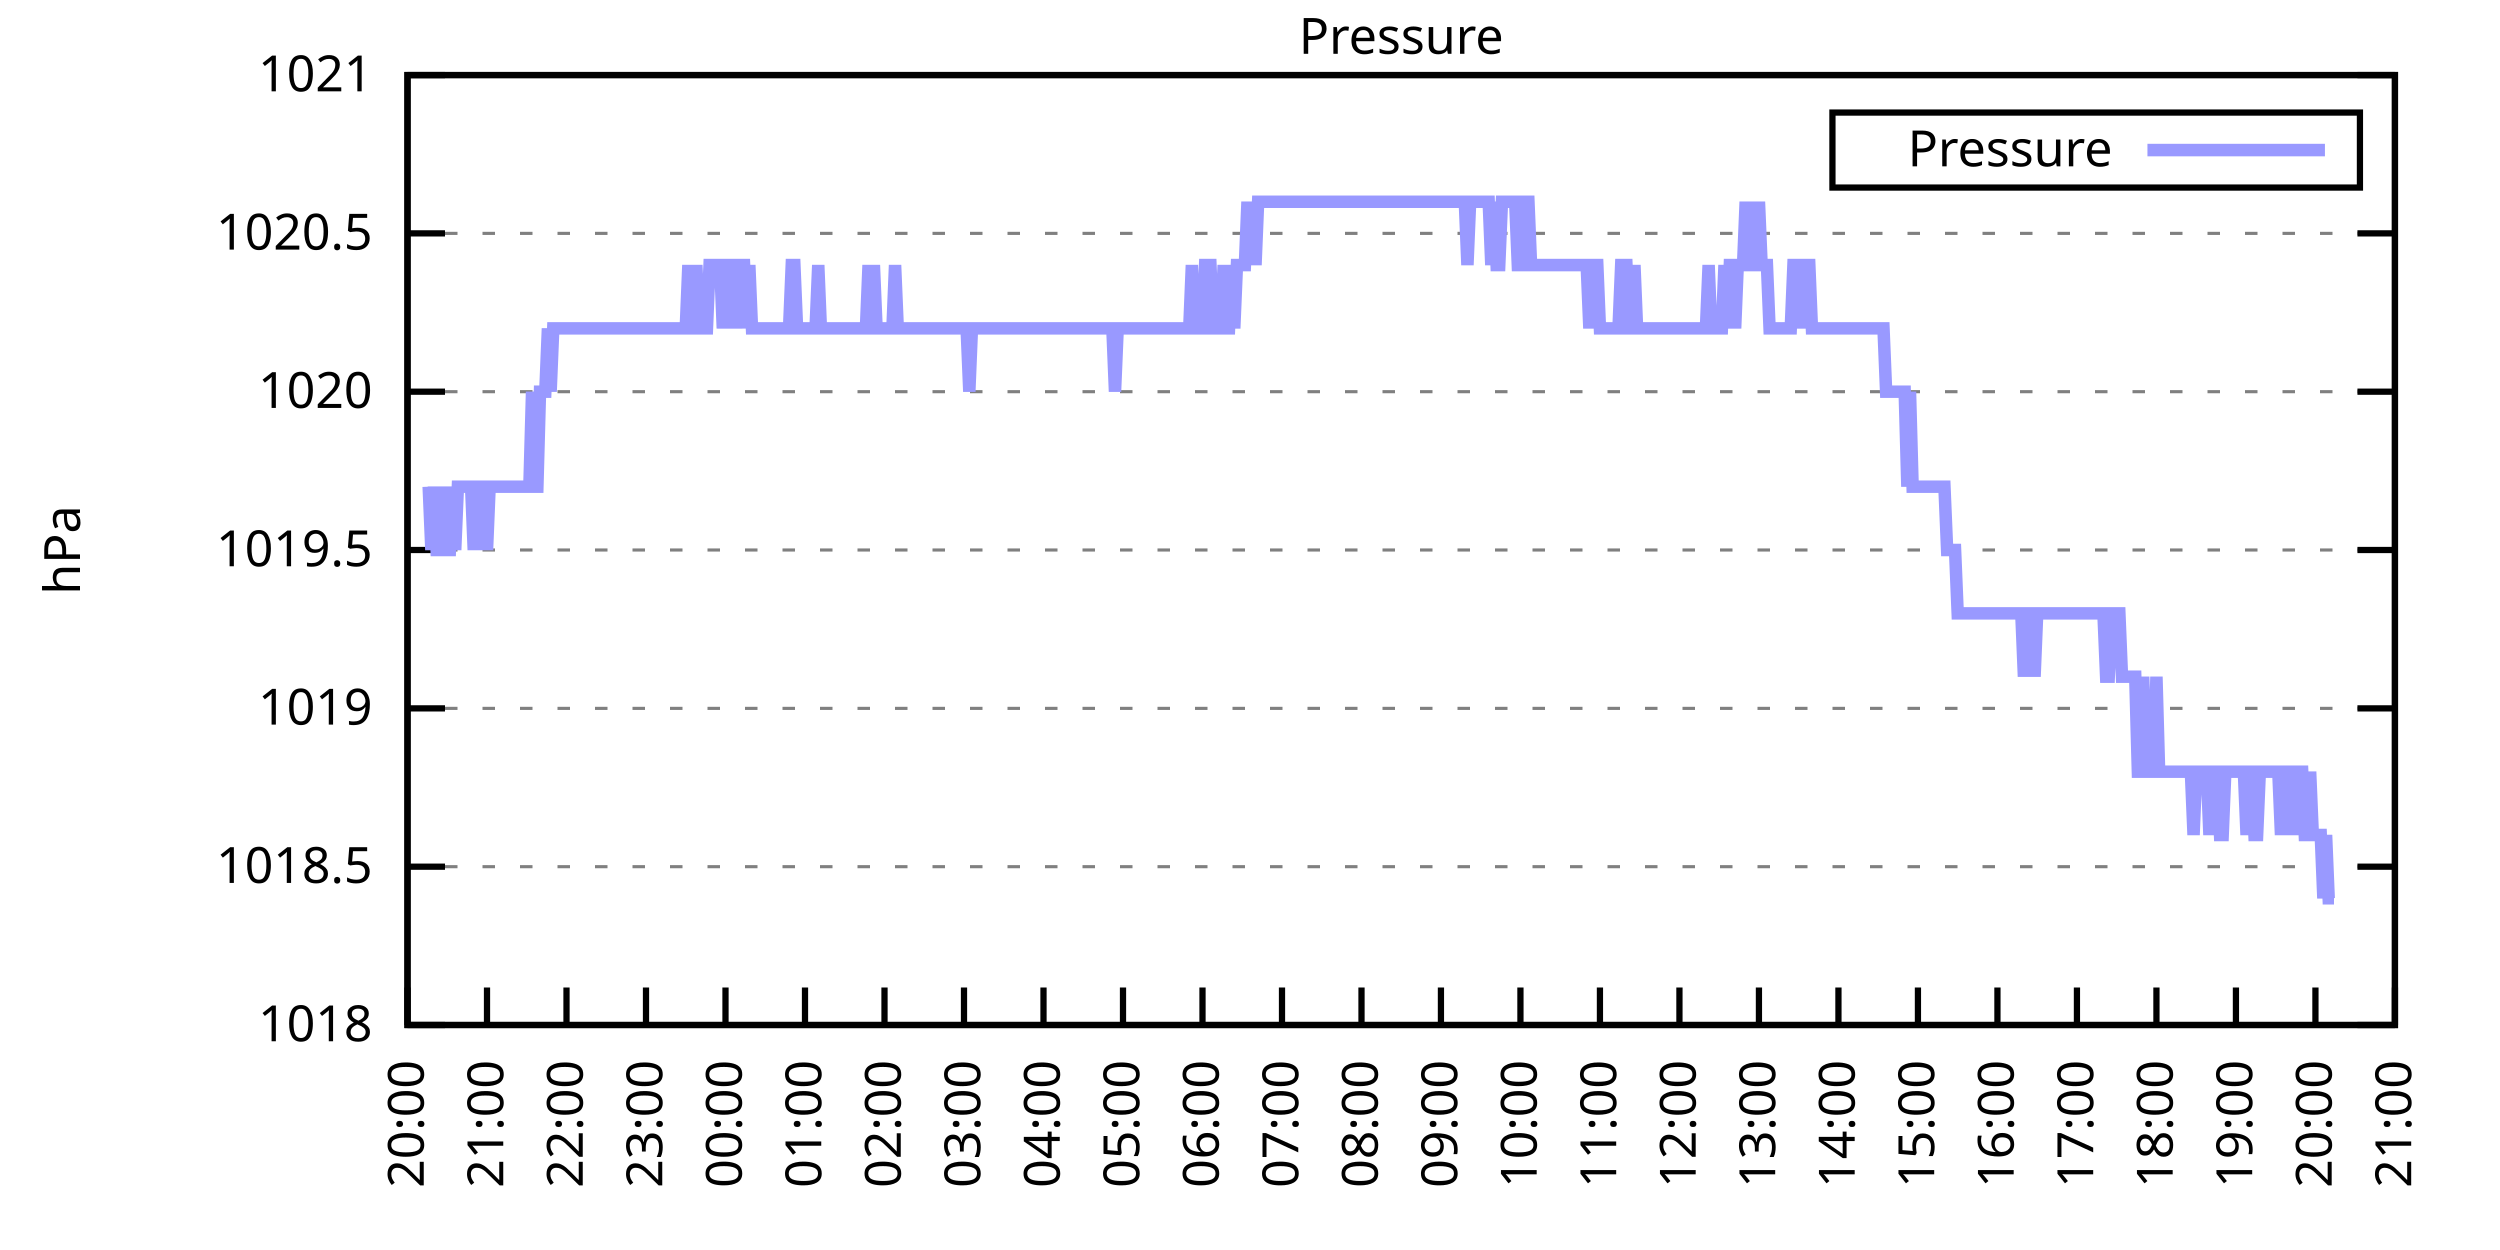
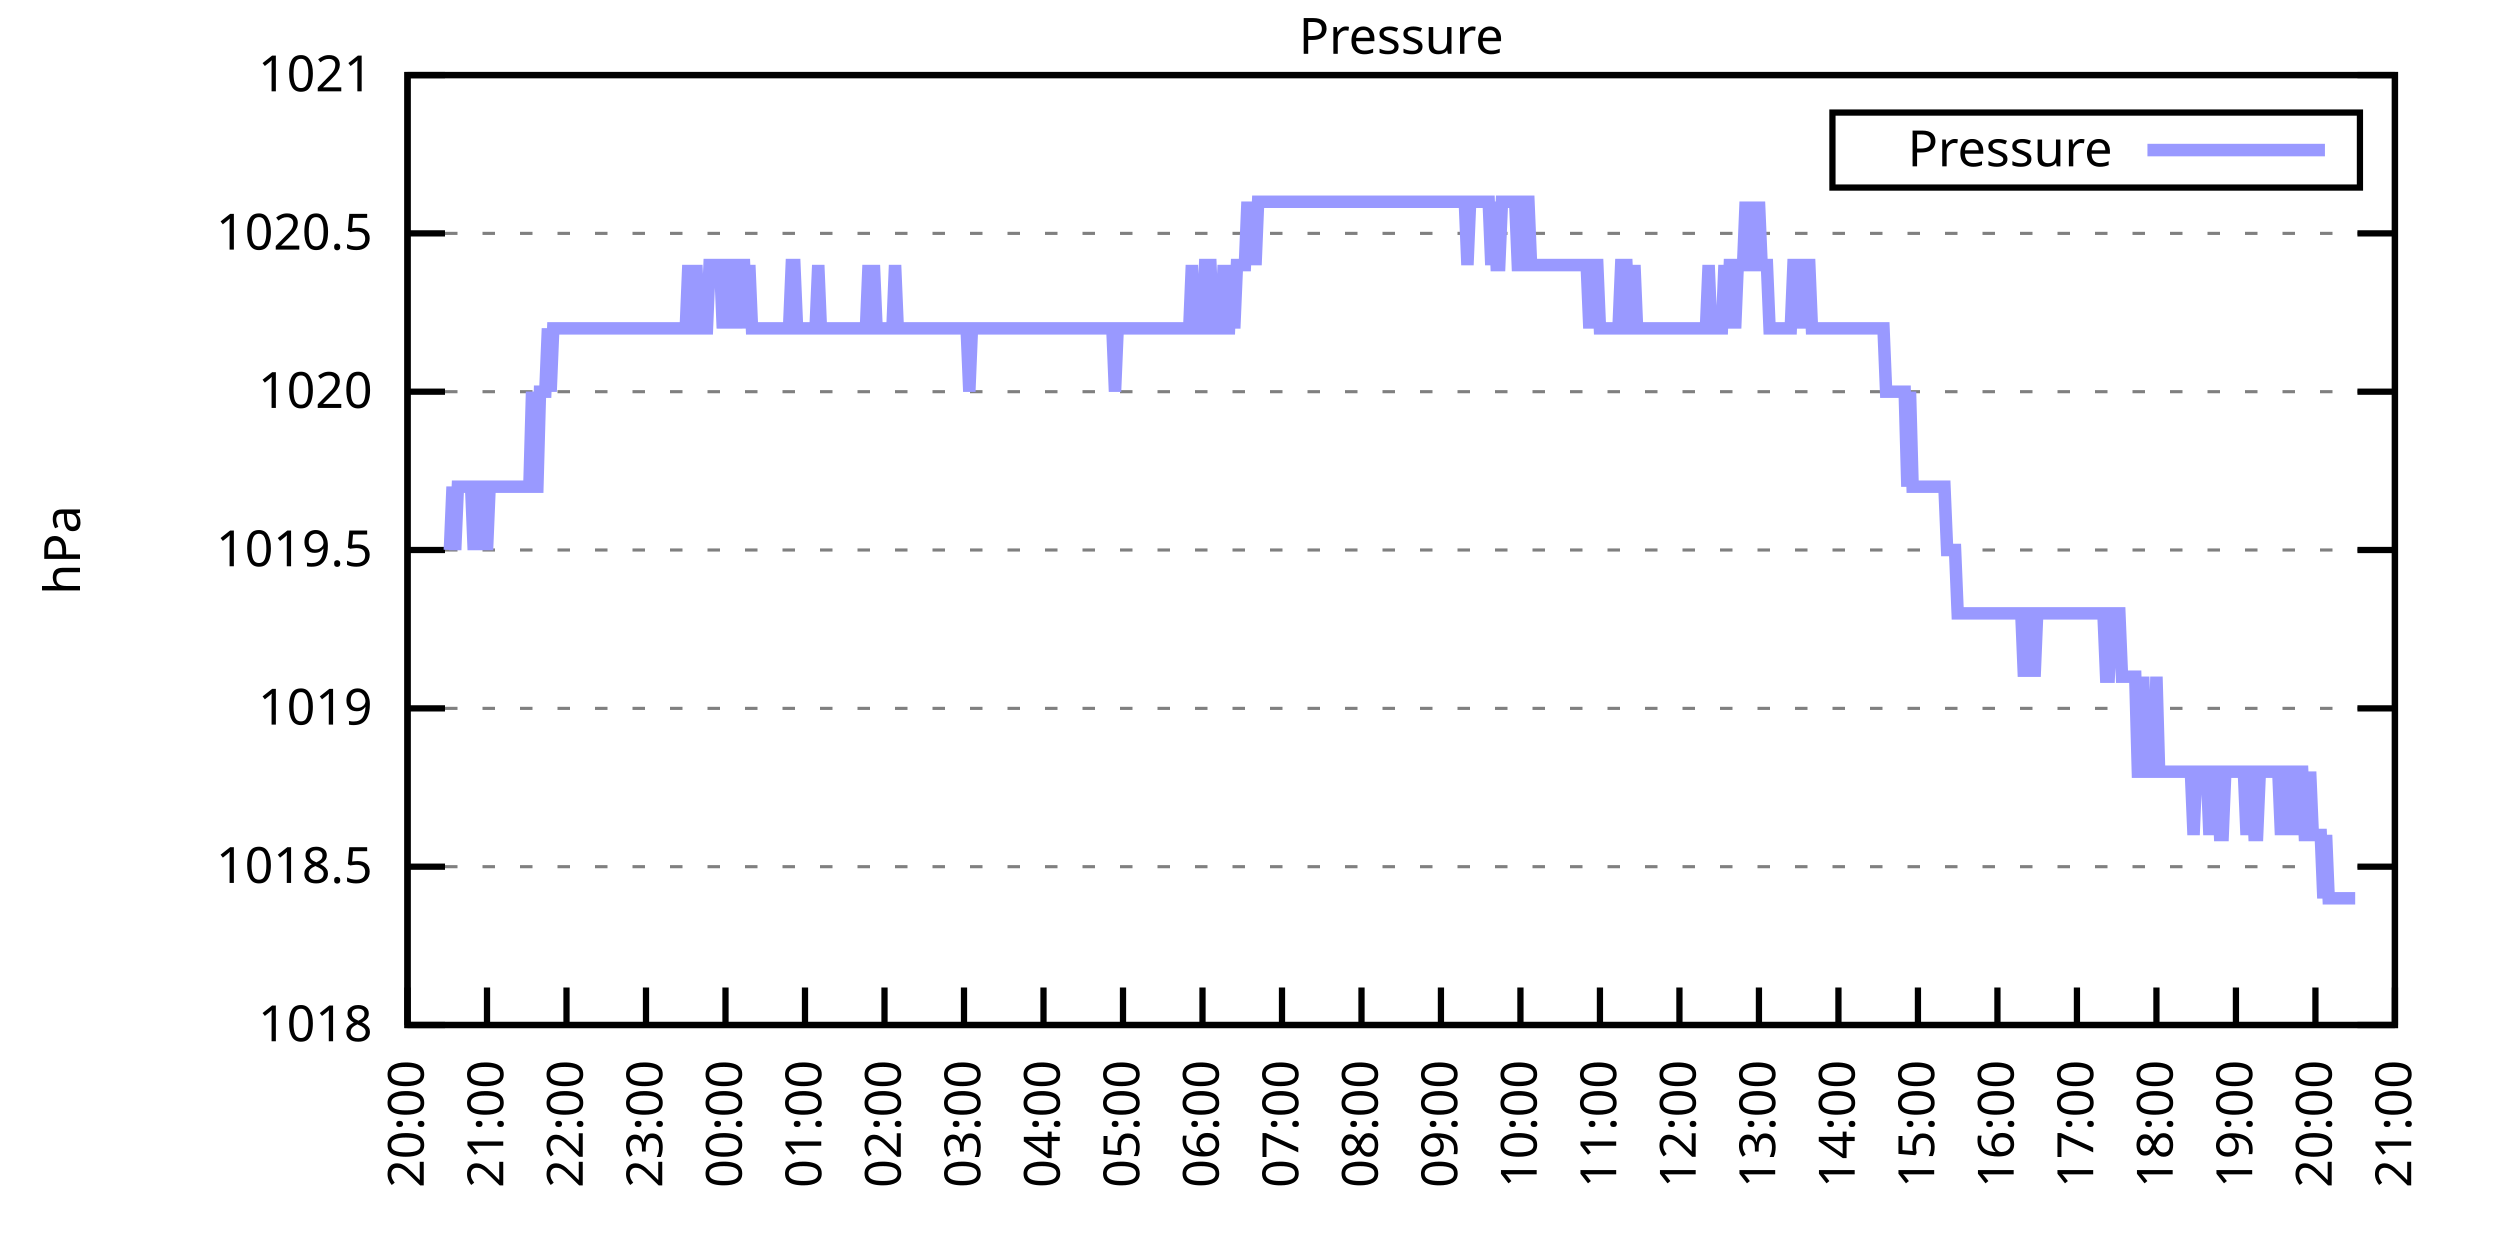
<svg xmlns="http://www.w3.org/2000/svg" xmlns:xlink="http://www.w3.org/1999/xlink" width="400" height="200" viewBox="0 0 400 200">
  <g id="gnuplot_canvas">
    <rect x="0" y="0" width="400" height="200" fill="none" />
    <defs>
      <circle id="gpDot" r="0.5" stroke-width="0.5" stroke="currentColor" />
      <path id="gpPt0" stroke-width="0.333" stroke="currentColor" d="M-1,0 h2 M0,-1 v2" />
      <path id="gpPt1" stroke-width="0.333" stroke="currentColor" d="M-1,-1 L1,1 M1,-1 L-1,1" />
      <path id="gpPt2" stroke-width="0.333" stroke="currentColor" d="M-1,0 L1,0 M0,-1 L0,1 M-1,-1 L1,1 M-1,1 L1,-1" />
      <rect id="gpPt3" stroke-width="0.333" stroke="currentColor" x="-1" y="-1" width="2" height="2" />
      <rect id="gpPt4" stroke-width="0.333" stroke="currentColor" fill="currentColor" x="-1" y="-1" width="2" height="2" />
      <circle id="gpPt5" stroke-width="0.333" stroke="currentColor" cx="0" cy="0" r="1" />
      <use xlink:href="#gpPt5" id="gpPt6" fill="currentColor" stroke="none" />
      <path id="gpPt7" stroke-width="0.333" stroke="currentColor" d="M0,-1.33 L-1.33,0.67 L1.33,0.67 z" />
      <use xlink:href="#gpPt7" id="gpPt8" fill="currentColor" stroke="none" />
      <use xlink:href="#gpPt7" id="gpPt9" stroke="currentColor" transform="rotate(180)" />
      <use xlink:href="#gpPt9" id="gpPt10" fill="currentColor" stroke="none" />
      <use xlink:href="#gpPt3" id="gpPt11" stroke="currentColor" transform="rotate(45)" />
      <use xlink:href="#gpPt11" id="gpPt12" fill="currentColor" stroke="none" />
      <path id="gpPt13" stroke-width="0.333" stroke="currentColor" d="M0,1.330 L1.265,0.411 L0.782,-1.067 L-0.782,-1.076 L-1.265,0.411 z" />
      <use xlink:href="#gpPt13" id="gpPt14" fill="currentColor" stroke="none" />
      <filter id="textbox" filterUnits="objectBoundingBox" x="0" y="0" height="1" width="1">
        <feFlood flood-color="white" flood-opacity="1" result="bgnd" />
        <feComposite in="SourceGraphic" in2="bgnd" operator="atop" />
      </filter>
      <filter id="greybox" filterUnits="objectBoundingBox" x="0" y="0" height="1" width="1">
        <feFlood flood-color="lightgrey" flood-opacity="1" result="grey" />
        <feComposite in="SourceGraphic" in2="grey" operator="atop" />
      </filter>
    </defs>
    <g fill="none" color="white" stroke="currentColor" stroke-width="1.00" stroke-linecap="butt" stroke-linejoin="miter">
</g>
    <g fill="none" color="black" stroke="currentColor" stroke-width="1.00" stroke-linecap="butt" stroke-linejoin="miter">
      <g stroke="none" shape-rendering="crispEdges">
        <polygon fill="rgb(255, 255, 255)" points="65.20,164.00 383.18,164.00 383.18,12.02 65.20,12.02 " />
      </g>
    </g>
    <g fill="none" color="black" stroke="currentColor" stroke-width="1.00" stroke-linecap="butt" stroke-linejoin="miter">
</g>
    <g fill="none" color="black" stroke="black" stroke-width="0.50" stroke-linecap="butt" stroke-linejoin="miter">
</g>
    <g fill="none" color="gray" stroke="currentColor" stroke-width="0.50" stroke-linecap="butt" stroke-linejoin="miter">
      <path stroke="gray" stroke-dasharray="2,4" class="gridline" d="M65.20,164.00 L383.19,164.00  " />
    </g>
    <g fill="none" color="gray" stroke="gray" stroke-width="1.00" stroke-linecap="butt" stroke-linejoin="miter">
</g>
    <g fill="none" color="black" stroke="currentColor" stroke-width="1.00" stroke-linecap="butt" stroke-linejoin="miter">
      <path stroke="black" d="M65.20,164.00 L71.20,164.00 M383.19,164.00 L377.19,164.00  " />
      <g transform="translate(59.60,166.60)" stroke="none" fill="black" font-family="Sans" font-size="8.00" text-anchor="end">
        <text>
          <tspan font-family="Sans"> 1018</tspan>
        </text>
      </g>
    </g>
    <g fill="none" color="black" stroke="currentColor" stroke-width="1.00" stroke-linecap="butt" stroke-linejoin="miter">
</g>
    <g fill="none" color="black" stroke="black" stroke-width="0.50" stroke-linecap="butt" stroke-linejoin="miter">
</g>
    <g fill="none" color="gray" stroke="currentColor" stroke-width="0.50" stroke-linecap="butt" stroke-linejoin="miter">
      <path stroke="gray" stroke-dasharray="2,4" class="gridline" d="M65.20,138.67 L383.19,138.67  " />
    </g>
    <g fill="none" color="gray" stroke="gray" stroke-width="1.00" stroke-linecap="butt" stroke-linejoin="miter">
</g>
    <g fill="none" color="black" stroke="currentColor" stroke-width="1.00" stroke-linecap="butt" stroke-linejoin="miter">
      <path stroke="black" d="M65.20,138.67 L71.20,138.67 M383.19,138.67 L377.19,138.67  " />
      <g transform="translate(59.60,141.27)" stroke="none" fill="black" font-family="Sans" font-size="8.00" text-anchor="end">
        <text>
          <tspan font-family="Sans"> 1018.5</tspan>
        </text>
      </g>
    </g>
    <g fill="none" color="black" stroke="currentColor" stroke-width="1.00" stroke-linecap="butt" stroke-linejoin="miter">
</g>
    <g fill="none" color="black" stroke="black" stroke-width="0.50" stroke-linecap="butt" stroke-linejoin="miter">
</g>
    <g fill="none" color="gray" stroke="currentColor" stroke-width="0.50" stroke-linecap="butt" stroke-linejoin="miter">
      <path stroke="gray" stroke-dasharray="2,4" class="gridline" d="M65.20,113.34 L383.19,113.34  " />
    </g>
    <g fill="none" color="gray" stroke="gray" stroke-width="1.00" stroke-linecap="butt" stroke-linejoin="miter">
</g>
    <g fill="none" color="black" stroke="currentColor" stroke-width="1.00" stroke-linecap="butt" stroke-linejoin="miter">
      <path stroke="black" d="M65.20,113.34 L71.20,113.34 M383.19,113.34 L377.19,113.34  " />
      <g transform="translate(59.60,115.94)" stroke="none" fill="black" font-family="Sans" font-size="8.00" text-anchor="end">
        <text>
          <tspan font-family="Sans"> 1019</tspan>
        </text>
      </g>
    </g>
    <g fill="none" color="black" stroke="currentColor" stroke-width="1.00" stroke-linecap="butt" stroke-linejoin="miter">
</g>
    <g fill="none" color="black" stroke="black" stroke-width="0.50" stroke-linecap="butt" stroke-linejoin="miter">
</g>
    <g fill="none" color="gray" stroke="currentColor" stroke-width="0.50" stroke-linecap="butt" stroke-linejoin="miter">
      <path stroke="gray" stroke-dasharray="2,4" class="gridline" d="M65.20,88.00 L383.19,88.00  " />
    </g>
    <g fill="none" color="gray" stroke="gray" stroke-width="1.00" stroke-linecap="butt" stroke-linejoin="miter">
</g>
    <g fill="none" color="black" stroke="currentColor" stroke-width="1.00" stroke-linecap="butt" stroke-linejoin="miter">
      <path stroke="black" d="M65.20,88.00 L71.20,88.00 M383.19,88.00 L377.19,88.00  " />
      <g transform="translate(59.60,90.60)" stroke="none" fill="black" font-family="Sans" font-size="8.00" text-anchor="end">
        <text>
          <tspan font-family="Sans"> 1019.5</tspan>
        </text>
      </g>
    </g>
    <g fill="none" color="black" stroke="currentColor" stroke-width="1.00" stroke-linecap="butt" stroke-linejoin="miter">
</g>
    <g fill="none" color="black" stroke="black" stroke-width="0.50" stroke-linecap="butt" stroke-linejoin="miter">
</g>
    <g fill="none" color="gray" stroke="currentColor" stroke-width="0.50" stroke-linecap="butt" stroke-linejoin="miter">
      <path stroke="gray" stroke-dasharray="2,4" class="gridline" d="M65.20,62.67 L383.19,62.67  " />
    </g>
    <g fill="none" color="gray" stroke="gray" stroke-width="1.00" stroke-linecap="butt" stroke-linejoin="miter">
</g>
    <g fill="none" color="black" stroke="currentColor" stroke-width="1.00" stroke-linecap="butt" stroke-linejoin="miter">
      <path stroke="black" d="M65.20,62.67 L71.20,62.67 M383.19,62.67 L377.19,62.67  " />
      <g transform="translate(59.60,65.27)" stroke="none" fill="black" font-family="Sans" font-size="8.00" text-anchor="end">
        <text>
          <tspan font-family="Sans"> 1020</tspan>
        </text>
      </g>
    </g>
    <g fill="none" color="black" stroke="currentColor" stroke-width="1.00" stroke-linecap="butt" stroke-linejoin="miter">
</g>
    <g fill="none" color="black" stroke="black" stroke-width="0.50" stroke-linecap="butt" stroke-linejoin="miter">
</g>
    <g fill="none" color="gray" stroke="currentColor" stroke-width="0.50" stroke-linecap="butt" stroke-linejoin="miter">
      <path stroke="gray" stroke-dasharray="2,4" class="gridline" d="M65.20,37.34 L383.19,37.34  " />
    </g>
    <g fill="none" color="gray" stroke="gray" stroke-width="1.00" stroke-linecap="butt" stroke-linejoin="miter">
</g>
    <g fill="none" color="black" stroke="currentColor" stroke-width="1.00" stroke-linecap="butt" stroke-linejoin="miter">
      <path stroke="black" d="M65.20,37.34 L71.20,37.34 M383.19,37.34 L377.19,37.34  " />
      <g transform="translate(59.60,39.94)" stroke="none" fill="black" font-family="Sans" font-size="8.00" text-anchor="end">
        <text>
          <tspan font-family="Sans"> 1020.5</tspan>
        </text>
      </g>
    </g>
    <g fill="none" color="black" stroke="currentColor" stroke-width="1.00" stroke-linecap="butt" stroke-linejoin="miter">
</g>
    <g fill="none" color="black" stroke="black" stroke-width="0.50" stroke-linecap="butt" stroke-linejoin="miter">
</g>
    <g fill="none" color="gray" stroke="currentColor" stroke-width="0.50" stroke-linecap="butt" stroke-linejoin="miter">
      <path stroke="gray" stroke-dasharray="2,4" class="gridline" d="M65.20,12.01 L383.19,12.01  " />
    </g>
    <g fill="none" color="gray" stroke="gray" stroke-width="1.00" stroke-linecap="butt" stroke-linejoin="miter">
</g>
    <g fill="none" color="black" stroke="currentColor" stroke-width="1.00" stroke-linecap="butt" stroke-linejoin="miter">
      <path stroke="black" d="M65.20,12.01 L71.20,12.01 M383.19,12.01 L377.19,12.01  " />
      <g transform="translate(59.60,14.61)" stroke="none" fill="black" font-family="Sans" font-size="8.00" text-anchor="end">
        <text>
          <tspan font-family="Sans"> 1021</tspan>
        </text>
      </g>
    </g>
    <g fill="none" color="black" stroke="currentColor" stroke-width="1.00" stroke-linecap="butt" stroke-linejoin="miter">
      <path stroke="black" d="M65.20,164.00 L65.20,158.00  " />
      <g transform="translate(67.80,169.60) rotate(270.00)" stroke="none" fill="black" font-family="Sans" font-size="8.00" text-anchor="end">
        <text>
          <tspan font-family="Sans">20:00</tspan>
        </text>
      </g>
    </g>
    <g fill="none" color="black" stroke="currentColor" stroke-width="1.00" stroke-linecap="butt" stroke-linejoin="miter">
      <path stroke="black" d="M77.92,164.00 L77.92,158.00  " />
      <g transform="translate(80.52,169.60) rotate(270.00)" stroke="none" fill="black" font-family="Sans" font-size="8.00" text-anchor="end">
        <text>
          <tspan font-family="Sans">21:00</tspan>
        </text>
      </g>
    </g>
    <g fill="none" color="black" stroke="currentColor" stroke-width="1.00" stroke-linecap="butt" stroke-linejoin="miter">
      <path stroke="black" d="M90.64,164.00 L90.64,158.00  " />
      <g transform="translate(93.24,169.60) rotate(270.00)" stroke="none" fill="black" font-family="Sans" font-size="8.00" text-anchor="end">
        <text>
          <tspan font-family="Sans">22:00</tspan>
        </text>
      </g>
    </g>
    <g fill="none" color="black" stroke="currentColor" stroke-width="1.00" stroke-linecap="butt" stroke-linejoin="miter">
      <path stroke="black" d="M103.36,164.00 L103.36,158.00  " />
      <g transform="translate(105.96,169.60) rotate(270.00)" stroke="none" fill="black" font-family="Sans" font-size="8.00" text-anchor="end">
        <text>
          <tspan font-family="Sans">23:00</tspan>
        </text>
      </g>
    </g>
    <g fill="none" color="black" stroke="currentColor" stroke-width="1.00" stroke-linecap="butt" stroke-linejoin="miter">
      <path stroke="black" d="M116.08,164.00 L116.08,158.00  " />
      <g transform="translate(118.68,169.60) rotate(270.00)" stroke="none" fill="black" font-family="Sans" font-size="8.00" text-anchor="end">
        <text>
          <tspan font-family="Sans">00:00</tspan>
        </text>
      </g>
    </g>
    <g fill="none" color="black" stroke="currentColor" stroke-width="1.00" stroke-linecap="butt" stroke-linejoin="miter">
      <path stroke="black" d="M128.80,164.00 L128.80,158.00  " />
      <g transform="translate(131.40,169.60) rotate(270.00)" stroke="none" fill="black" font-family="Sans" font-size="8.00" text-anchor="end">
        <text>
          <tspan font-family="Sans">01:00</tspan>
        </text>
      </g>
    </g>
    <g fill="none" color="black" stroke="currentColor" stroke-width="1.00" stroke-linecap="butt" stroke-linejoin="miter">
      <path stroke="black" d="M141.52,164.00 L141.52,158.00  " />
      <g transform="translate(144.12,169.60) rotate(270.00)" stroke="none" fill="black" font-family="Sans" font-size="8.00" text-anchor="end">
        <text>
          <tspan font-family="Sans">02:00</tspan>
        </text>
      </g>
    </g>
    <g fill="none" color="black" stroke="currentColor" stroke-width="1.00" stroke-linecap="butt" stroke-linejoin="miter">
      <path stroke="black" d="M154.24,164.00 L154.24,158.00  " />
      <g transform="translate(156.84,169.60) rotate(270.00)" stroke="none" fill="black" font-family="Sans" font-size="8.00" text-anchor="end">
        <text>
          <tspan font-family="Sans">03:00</tspan>
        </text>
      </g>
    </g>
    <g fill="none" color="black" stroke="currentColor" stroke-width="1.00" stroke-linecap="butt" stroke-linejoin="miter">
      <path stroke="black" d="M166.96,164.00 L166.96,158.00  " />
      <g transform="translate(169.56,169.60) rotate(270.00)" stroke="none" fill="black" font-family="Sans" font-size="8.00" text-anchor="end">
        <text>
          <tspan font-family="Sans">04:00</tspan>
        </text>
      </g>
    </g>
    <g fill="none" color="black" stroke="currentColor" stroke-width="1.00" stroke-linecap="butt" stroke-linejoin="miter">
      <path stroke="black" d="M179.68,164.00 L179.68,158.00  " />
      <g transform="translate(182.28,169.60) rotate(270.00)" stroke="none" fill="black" font-family="Sans" font-size="8.00" text-anchor="end">
        <text>
          <tspan font-family="Sans">05:00</tspan>
        </text>
      </g>
    </g>
    <g fill="none" color="black" stroke="currentColor" stroke-width="1.00" stroke-linecap="butt" stroke-linejoin="miter">
      <path stroke="black" d="M192.40,164.00 L192.40,158.00  " />
      <g transform="translate(195.00,169.60) rotate(270.00)" stroke="none" fill="black" font-family="Sans" font-size="8.00" text-anchor="end">
        <text>
          <tspan font-family="Sans">06:00</tspan>
        </text>
      </g>
    </g>
    <g fill="none" color="black" stroke="currentColor" stroke-width="1.00" stroke-linecap="butt" stroke-linejoin="miter">
      <path stroke="black" d="M205.12,164.00 L205.12,158.00  " />
      <g transform="translate(207.72,169.60) rotate(270.00)" stroke="none" fill="black" font-family="Sans" font-size="8.00" text-anchor="end">
        <text>
          <tspan font-family="Sans">07:00</tspan>
        </text>
      </g>
    </g>
    <g fill="none" color="black" stroke="currentColor" stroke-width="1.00" stroke-linecap="butt" stroke-linejoin="miter">
      <path stroke="black" d="M217.84,164.00 L217.84,158.00  " />
      <g transform="translate(220.44,169.60) rotate(270.00)" stroke="none" fill="black" font-family="Sans" font-size="8.00" text-anchor="end">
        <text>
          <tspan font-family="Sans">08:00</tspan>
        </text>
      </g>
    </g>
    <g fill="none" color="black" stroke="currentColor" stroke-width="1.00" stroke-linecap="butt" stroke-linejoin="miter">
      <path stroke="black" d="M230.55,164.00 L230.55,158.00  " />
      <g transform="translate(233.15,169.60) rotate(270.00)" stroke="none" fill="black" font-family="Sans" font-size="8.00" text-anchor="end">
        <text>
          <tspan font-family="Sans">09:00</tspan>
        </text>
      </g>
    </g>
    <g fill="none" color="black" stroke="currentColor" stroke-width="1.00" stroke-linecap="butt" stroke-linejoin="miter">
      <path stroke="black" d="M243.27,164.00 L243.27,158.00  " />
      <g transform="translate(245.87,169.60) rotate(270.00)" stroke="none" fill="black" font-family="Sans" font-size="8.00" text-anchor="end">
        <text>
          <tspan font-family="Sans">10:00</tspan>
        </text>
      </g>
    </g>
    <g fill="none" color="black" stroke="currentColor" stroke-width="1.00" stroke-linecap="butt" stroke-linejoin="miter">
      <path stroke="black" d="M255.99,164.00 L255.99,158.00  " />
      <g transform="translate(258.59,169.60) rotate(270.00)" stroke="none" fill="black" font-family="Sans" font-size="8.00" text-anchor="end">
        <text>
          <tspan font-family="Sans">11:00</tspan>
        </text>
      </g>
    </g>
    <g fill="none" color="black" stroke="currentColor" stroke-width="1.00" stroke-linecap="butt" stroke-linejoin="miter">
      <path stroke="black" d="M268.71,164.00 L268.71,158.00  " />
      <g transform="translate(271.31,169.60) rotate(270.00)" stroke="none" fill="black" font-family="Sans" font-size="8.00" text-anchor="end">
        <text>
          <tspan font-family="Sans">12:00</tspan>
        </text>
      </g>
    </g>
    <g fill="none" color="black" stroke="currentColor" stroke-width="1.00" stroke-linecap="butt" stroke-linejoin="miter">
      <path stroke="black" d="M281.43,164.00 L281.43,158.00  " />
      <g transform="translate(284.03,169.60) rotate(270.00)" stroke="none" fill="black" font-family="Sans" font-size="8.00" text-anchor="end">
        <text>
          <tspan font-family="Sans">13:00</tspan>
        </text>
      </g>
    </g>
    <g fill="none" color="black" stroke="currentColor" stroke-width="1.00" stroke-linecap="butt" stroke-linejoin="miter">
      <path stroke="black" d="M294.15,164.00 L294.15,158.00  " />
      <g transform="translate(296.75,169.60) rotate(270.00)" stroke="none" fill="black" font-family="Sans" font-size="8.00" text-anchor="end">
        <text>
          <tspan font-family="Sans">14:00</tspan>
        </text>
      </g>
    </g>
    <g fill="none" color="black" stroke="currentColor" stroke-width="1.00" stroke-linecap="butt" stroke-linejoin="miter">
      <path stroke="black" d="M306.87,164.00 L306.87,158.00  " />
      <g transform="translate(309.47,169.60) rotate(270.00)" stroke="none" fill="black" font-family="Sans" font-size="8.00" text-anchor="end">
        <text>
          <tspan font-family="Sans">15:00</tspan>
        </text>
      </g>
    </g>
    <g fill="none" color="black" stroke="currentColor" stroke-width="1.00" stroke-linecap="butt" stroke-linejoin="miter">
      <path stroke="black" d="M319.59,164.00 L319.59,158.00  " />
      <g transform="translate(322.19,169.60) rotate(270.00)" stroke="none" fill="black" font-family="Sans" font-size="8.00" text-anchor="end">
        <text>
          <tspan font-family="Sans">16:00</tspan>
        </text>
      </g>
    </g>
    <g fill="none" color="black" stroke="currentColor" stroke-width="1.00" stroke-linecap="butt" stroke-linejoin="miter">
      <path stroke="black" d="M332.31,164.00 L332.31,158.00  " />
      <g transform="translate(334.91,169.60) rotate(270.00)" stroke="none" fill="black" font-family="Sans" font-size="8.00" text-anchor="end">
        <text>
          <tspan font-family="Sans">17:00</tspan>
        </text>
      </g>
    </g>
    <g fill="none" color="black" stroke="currentColor" stroke-width="1.00" stroke-linecap="butt" stroke-linejoin="miter">
      <path stroke="black" d="M345.03,164.00 L345.03,158.00  " />
      <g transform="translate(347.63,169.60) rotate(270.00)" stroke="none" fill="black" font-family="Sans" font-size="8.00" text-anchor="end">
        <text>
          <tspan font-family="Sans">18:00</tspan>
        </text>
      </g>
    </g>
    <g fill="none" color="black" stroke="currentColor" stroke-width="1.00" stroke-linecap="butt" stroke-linejoin="miter">
      <path stroke="black" d="M357.75,164.00 L357.75,158.00  " />
      <g transform="translate(360.35,169.60) rotate(270.00)" stroke="none" fill="black" font-family="Sans" font-size="8.00" text-anchor="end">
        <text>
          <tspan font-family="Sans">19:00</tspan>
        </text>
      </g>
    </g>
    <g fill="none" color="black" stroke="currentColor" stroke-width="1.00" stroke-linecap="butt" stroke-linejoin="miter">
      <path stroke="black" d="M370.47,164.00 L370.47,158.00  " />
      <g transform="translate(373.07,169.60) rotate(270.00)" stroke="none" fill="black" font-family="Sans" font-size="8.00" text-anchor="end">
        <text>
          <tspan font-family="Sans">20:00</tspan>
        </text>
      </g>
    </g>
    <g fill="none" color="black" stroke="currentColor" stroke-width="1.00" stroke-linecap="butt" stroke-linejoin="miter">
      <path stroke="black" d="M383.19,164.00 L383.19,158.00  " />
      <g transform="translate(385.79,169.60) rotate(270.00)" stroke="none" fill="black" font-family="Sans" font-size="8.00" text-anchor="end">
        <text>
          <tspan font-family="Sans">21:00</tspan>
        </text>
      </g>
    </g>
    <g fill="none" color="black" stroke="currentColor" stroke-width="1.00" stroke-linecap="butt" stroke-linejoin="miter">
</g>
    <g fill="none" color="black" stroke="currentColor" stroke-width="1.00" stroke-linecap="butt" stroke-linejoin="miter">
      <path stroke="black" d="M65.20,12.01 L65.20,164.00 L383.19,164.00 L383.19,12.01 L65.20,12.01 Z  " />
    </g>
    <g fill="none" color="black" stroke="currentColor" stroke-width="1.00" stroke-linecap="butt" stroke-linejoin="miter">
</g>
    <g fill="none" color="black" stroke="currentColor" stroke-width="1.00" stroke-linecap="butt" stroke-linejoin="miter">
      <path stroke="black" d="M293.19,30.01 L293.19,18.01 L377.59,18.01 L377.59,30.01 L293.19,30.01 Z  " />
    </g>
    <g id="Pressure_plot_1">
      <g fill="none" color="white" stroke="black" stroke-width="2.00" stroke-linecap="butt" stroke-linejoin="miter">
</g>
      <g fill="none" color="black" stroke="currentColor" stroke-width="2.00" stroke-linecap="butt" stroke-linejoin="miter">
        <g transform="translate(337.99,26.61)" stroke="none" fill="black" font-family="Sans" font-size="8.00" text-anchor="end">
          <text>
            <tspan font-family="Sans">Pressure</tspan>
          </text>
        </g>
      </g>
      <g fill="none" color="black" stroke="currentColor" stroke-width="2.00" stroke-linecap="butt" stroke-linejoin="miter">
-         <path stroke="rgb(153, 153, 255)" d="M343.59,24.01 L371.99,24.01 M68.59,77.87 L69.02,88.00 L69.44,77.87 L69.86,88.00 L70.29,88.00 L70.71,77.87   L71.14,88.00 L71.56,88.00 L71.98,88.00 L72.41,77.87 L72.83,88.00 L73.26,77.87 L73.68,77.87 L74.10,77.87   L74.53,77.87 L74.95,77.87 L75.38,77.87 L75.80,88.00 L76.22,77.87 L76.65,88.00 L77.07,77.87 L77.50,77.87   L77.92,88.00 L78.34,77.87 L78.77,77.87 L79.19,77.87 L79.62,77.87 L80.04,77.87 L80.46,77.87 L80.89,77.87   L81.31,77.87 L81.74,77.87 L82.16,77.87 L82.58,77.87 L83.01,77.87 L83.43,77.87 L83.86,77.87 L84.28,77.87   L84.70,77.87 L85.13,62.67 L85.55,77.87 L85.98,77.87 L86.40,62.67 L86.82,62.67 L87.25,62.67 L87.67,52.54   L88.10,62.67 L88.52,52.54 L88.94,52.54 L89.37,52.54 L89.79,52.54 L90.22,52.54 L90.64,52.54 L91.06,52.54   L91.49,52.54 L91.91,52.54 L92.34,52.54 L92.76,52.54 L93.18,52.54 L93.61,52.54 L94.03,52.54 L94.46,52.54   L94.88,52.54 L95.30,52.54 L95.73,52.54 L96.15,52.54 L96.58,52.54 L97.00,52.54 L97.42,52.54 L97.85,52.54   L98.27,52.54 L98.69,52.54 L99.12,52.54 L99.54,52.54 L99.97,52.54 L100.39,52.54 L100.81,52.54 L101.24,52.54   L101.66,52.54 L102.09,52.54 L102.51,52.54 L102.93,52.54 L103.36,52.54 L103.78,52.54 L104.21,52.54 L104.63,52.54   L105.05,52.54 L105.48,52.54 L105.90,52.54 L106.33,52.54 L106.75,52.54 L107.17,52.54 L107.60,52.54 L108.02,52.54   L108.45,52.54 L108.87,52.54 L109.29,52.54 L109.72,52.54 L110.14,42.41 L110.57,52.54 L110.99,52.54 L111.41,42.41   L111.84,52.54 L112.26,52.54 L112.69,52.54 L113.11,52.54 L113.53,42.41 L113.96,42.41 L114.38,42.41 L114.81,42.41   L115.23,42.41 L115.65,52.54 L116.08,42.41 L116.50,42.41 L116.93,52.54 L117.35,42.41 L117.77,52.54 L118.20,42.41   L118.62,42.41 L119.05,42.41 L119.47,52.54 L119.89,42.41 L120.32,52.54 L120.74,52.54 L121.17,52.54 L121.59,52.54   L122.01,52.54 L122.44,52.54 L122.86,52.54 L123.29,52.54 L123.71,52.54 L124.13,52.54 L124.56,52.54 L124.98,52.54   L125.41,52.54 L125.83,52.54 L126.25,52.54 L126.68,42.41 L127.10,42.41 L127.53,52.54 L127.95,52.54 L128.37,52.54   L128.80,52.54 L129.22,52.54 L129.65,52.54 L130.07,52.54 L130.49,52.54 L130.92,42.41 L131.34,52.54 L131.77,52.54   L132.19,52.54 L132.61,52.54 L133.04,52.54 L133.46,52.54 L133.89,52.54 L134.31,52.54 L134.73,52.54 L135.16,52.54   L135.58,52.54 L136.01,52.54 L136.43,52.54 L136.85,52.54 L137.28,52.54 L137.70,52.54 L138.13,52.54 L138.55,52.54   L138.97,42.41 L139.40,52.54 L139.82,42.41 L140.25,52.54 L140.67,52.54 L141.09,52.54 L141.52,52.54 L141.94,52.54   L142.37,52.54 L142.79,52.54 L143.21,42.41 L143.64,52.54 L144.06,52.54 L144.49,52.54 L144.91,52.54 L145.33,52.54   L145.76,52.54 L146.18,52.54 L146.61,52.54 L147.03,52.54 L147.45,52.54 L147.88,52.54 L148.30,52.54 L148.73,52.54   L149.15,52.54 L149.57,52.54 L150.00,52.54 L150.42,52.54 L150.85,52.54 L151.27,52.54 L151.69,52.54 L152.12,52.54   L152.54,52.54 L152.97,52.54 L153.39,52.54 L153.81,52.54 L154.24,52.54 L154.66,52.54 L155.09,62.67 L155.51,52.54   L155.93,52.54 L156.36,52.54 L156.78,52.54 L157.21,52.54 L157.63,52.54 L158.05,52.54 L158.48,52.54 L158.90,52.54   L159.33,52.54 L159.75,52.54 L160.17,52.54 L160.60,52.54 L161.02,52.54 L161.44,52.54 L161.87,52.54 L162.29,52.54   L162.72,52.54 L163.14,52.54 L163.56,52.54 L163.99,52.54 L164.41,52.54 L164.84,52.54 L165.26,52.54 L165.68,52.54   L166.11,52.54 L166.53,52.54 L166.96,52.54 L167.38,52.54 L167.80,52.54 L168.23,52.54 L168.65,52.54 L169.08,52.54   L169.50,52.54 L169.92,52.54 L170.35,52.54 L170.77,52.54 L171.20,52.54 L171.62,52.54 L172.04,52.54 L172.47,52.54   L172.89,52.54 L173.32,52.54 L173.74,52.54 L174.16,52.54 L174.59,52.54 L175.01,52.54 L175.44,52.54 L175.86,52.54   L176.28,52.54 L176.71,52.54 L177.13,52.54 L177.56,52.54 L177.98,52.54 L178.40,62.67 L178.83,52.54 L179.25,52.54   L179.68,52.54 L180.10,52.54 L180.52,52.54 L180.95,52.54 L181.37,52.54 L181.80,52.54 L182.22,52.54 L182.64,52.54   L183.07,52.54 L183.49,52.54 L183.92,52.54 L184.34,52.54 L184.76,52.54 L185.19,52.54 L185.61,52.54 L186.04,52.54   L186.46,52.54 L186.88,52.54 L187.31,52.54 L187.73,52.54 L188.16,52.54 L188.58,52.54 L189.00,52.54 L189.43,52.54   L189.85,52.54 L190.28,52.54 L190.70,42.41 L191.12,52.54 L191.55,52.54 L191.97,52.54 L192.40,52.54 L192.82,42.41   L193.24,42.41 L193.67,42.41 L194.09,52.54 L194.52,52.54 L194.94,52.54 L195.36,52.54 L195.79,42.41 L196.21,52.54   L196.64,52.54 L197.06,42.41 L197.48,52.54 L197.91,42.41 L198.33,42.41 L198.76,42.41 L199.18,42.41 L199.60,32.28   L200.03,42.41 L200.45,32.28 L200.88,42.41 L201.30,32.28 L201.72,32.28 L202.15,32.28 L202.57,32.28 L203.00,32.28   L203.42,32.28 L203.84,32.28 L204.27,32.28 L204.69,32.28 L205.12,32.28 L205.54,32.28 L205.96,32.28 L206.39,32.28   L206.81,32.28 L207.24,32.28 L207.66,32.28 L208.08,32.28 L208.51,32.28 L208.93,32.28 L209.36,32.28 L209.78,32.28   L210.20,32.28 L210.63,32.28 L211.05,32.28 L211.48,32.28 L211.90,32.28 L212.32,32.28 L212.75,32.28 L213.17,32.28   L213.60,32.28 L214.02,32.28 L214.44,32.28 L214.87,32.28 L215.29,32.28 L215.72,32.28 L216.14,32.28 L216.56,32.28   L216.99,32.28 L217.41,32.28 L217.84,32.28 L218.26,32.28 L218.68,32.28 L219.11,32.28 L219.53,32.28 L219.96,32.28   L220.38,32.28 L220.80,32.28 L221.23,32.28 L221.65,32.28 L222.08,32.28 L222.50,32.28 L222.92,32.28 L223.35,32.28   L223.77,32.28 L224.20,32.28 L224.62,32.28 L225.04,32.28 L225.47,32.28 L225.89,32.28 L226.31,32.28 L226.74,32.28   L227.16,32.28 L227.59,32.28 L228.01,32.28 L228.43,32.28 L228.86,32.28 L229.28,32.28 L229.71,32.28 L230.13,32.28   L230.55,32.28 L230.98,32.28 L231.40,32.28 L231.83,32.28 L232.25,32.28 L232.67,32.28 L233.10,32.28 L233.52,32.28   L233.95,32.28 L234.37,32.28 L234.79,42.41 L235.22,32.28 L235.64,32.28 L236.07,32.28 L236.49,32.28 L236.91,32.28   L237.34,32.28 L237.76,32.28 L238.19,32.28 L238.61,42.41 L239.03,32.28 L239.46,42.41 L239.88,42.41 L240.31,32.28   L240.73,32.28 L241.15,32.28 L241.58,32.28 L242.00,32.28 L242.43,32.28 L242.85,42.41 L243.27,42.41 L243.70,32.28   L244.12,32.28 L244.55,32.28 L244.97,42.41 L245.39,42.41 L245.82,42.41 L246.24,42.41 L246.67,42.41 L247.09,42.41   L247.51,42.41 L247.94,42.41 L248.36,42.41 L248.79,42.41 L249.21,42.41 L249.63,42.41 L250.06,42.41 L250.48,42.41   L250.91,42.41 L251.33,42.41 L251.75,42.41 L252.18,42.41 L252.60,42.41 L253.03,42.41 L253.45,42.41 L253.87,42.41   L254.30,52.54 L254.72,42.41 L255.15,42.41 L255.57,42.41 L255.99,52.54 L256.42,52.54 L256.84,52.54 L257.27,52.54   L257.69,52.54 L258.11,52.54 L258.54,52.54 L258.96,52.54 L259.39,42.41 L259.81,42.41 L260.23,42.41 L260.66,52.54   L261.08,52.54 L261.51,42.41 L261.93,52.54 L262.35,52.54 L262.78,52.54 L263.20,52.54 L263.63,52.54 L264.05,52.54   L264.47,52.54 L264.90,52.54 L265.32,52.54 L265.75,52.54 L266.17,52.54 L266.59,52.54 L267.02,52.54 L267.44,52.54   L267.87,52.54 L268.29,52.54 L268.71,52.54 L269.14,52.54 L269.56,52.54 L269.99,52.54 L270.41,52.54 L270.83,52.54   L271.26,52.54 L271.68,52.54 L272.11,52.54 L272.53,52.54 L272.95,52.54 L273.38,42.41 L273.80,52.54 L274.23,52.54   L274.65,52.54 L275.07,52.54 L275.50,52.54 L275.92,42.41 L276.35,52.54 L276.77,42.41 L277.19,42.41 L277.62,52.54   L278.04,42.41 L278.47,42.41 L278.89,42.41 L279.31,32.28 L279.74,42.41 L280.16,42.41 L280.59,32.28 L281.01,42.41   L281.43,32.28 L281.86,42.41 L282.28,42.41 L282.71,42.41 L283.13,52.54 L283.55,52.54 L283.98,52.54 L284.40,52.54   L284.83,52.54 L285.25,52.54 L285.67,52.54 L286.10,52.54 L286.52,52.54 L286.95,42.41 L287.37,42.41 L287.79,42.41   L288.22,52.54 L288.64,42.41 L289.06,42.41 L289.49,42.41 L289.91,52.54 L290.34,52.54 L290.76,52.54 L291.18,52.54   L291.61,52.54 L292.03,52.54 L292.46,52.54 L292.88,52.54 L293.30,52.54 L293.73,52.54 L294.15,52.54 L294.58,52.54   L295.00,52.54 L295.42,52.54 L295.85,52.54 L296.27,52.54 L296.70,52.54 L297.12,52.54 L297.54,52.54 L297.97,52.54   L298.39,52.54 L298.82,52.54 L299.24,52.54 L299.66,52.54 L300.09,52.54 L300.51,52.54 L300.94,52.54 L301.36,52.54   L301.78,62.67 L302.21,62.67 L302.63,62.67 L303.06,62.67 L303.48,62.67 L303.90,62.67 L304.33,62.67 L304.75,62.67   L305.18,77.87 L305.60,62.67 L306.02,77.87 L306.45,77.87 L306.87,77.87 L307.30,77.87 L307.72,77.87 L308.14,77.87   L308.57,77.87 L308.99,77.87 L309.42,77.87 L309.84,77.87 L310.26,77.87 L310.69,77.87 L311.11,77.87 L311.54,88.00   L311.96,88.00 L312.38,88.00 L312.81,88.00 L313.23,98.14 L313.66,98.14 L314.08,98.14 L314.50,98.14 L314.93,98.14   L315.35,98.14 L315.78,98.14 L316.20,98.14 L316.62,98.14 L317.05,98.14 L317.47,98.14 L317.90,98.14 L318.32,98.14   L318.74,98.14 L319.17,98.14 L319.59,98.14 L320.02,98.14 L320.44,98.14 L320.86,98.14 L321.29,98.14 L321.71,98.14   L322.14,98.14 L322.56,98.14 L322.98,98.14 L323.41,98.14 L323.83,108.27 L324.26,98.14 L324.68,98.14 L325.10,98.14   L325.53,108.27 L325.95,98.14 L326.38,98.14 L326.80,98.14 L327.22,98.14 L327.65,98.14 L328.07,98.14 L328.50,98.14   L328.92,98.14 L329.34,98.14 L329.77,98.14 L330.19,98.14 L330.62,98.14 L331.04,98.14 L331.46,98.14 L331.89,98.14   L332.31,98.14 L332.74,98.14 L333.16,98.14 L333.58,98.14 L334.01,98.14 L334.43,98.14 L334.86,98.14 L335.28,98.14   L335.70,98.14 L336.13,98.14 L336.55,98.14 L336.98,108.27 L337.40,108.27 L337.82,98.14 L338.25,98.14 L338.67,98.14   L339.10,98.14 L339.52,108.27 L339.94,108.27 L340.37,108.27 L340.79,108.27 L341.22,108.27 L341.64,108.27 L342.06,123.47   L342.49,123.47 L342.91,108.27 L343.34,123.47 L343.76,123.47 L344.18,123.47 L344.61,123.47 L345.03,108.27 L345.46,123.47   L345.88,123.47 L346.30,123.47 L346.73,123.47 L347.15,123.47 L347.58,123.47 L348.00,123.47 L348.42,123.47 L348.85,123.47   L349.27,123.47 L349.70,123.47 L350.12,123.47 L350.54,123.47 L350.97,133.60 L351.39,123.47 L351.81,123.47 L352.24,123.47   L352.66,123.47 L353.09,123.47 L353.51,133.60 L353.93,123.47 L354.36,123.47 L354.78,123.47 L355.21,133.60 L355.63,133.60   L356.05,123.47 L356.48,123.47 L356.90,123.47 L357.33,123.47 L357.75,123.47 L358.17,123.47 L358.60,123.47 L359.02,123.47   L359.45,133.60 L359.87,123.47 L360.29,123.47 L360.72,133.60 L361.14,133.60 L361.57,123.47 L361.99,123.47 L362.41,123.47   L362.84,123.47 L363.26,123.47 L363.69,123.47 L364.11,123.47 L364.53,123.47 L364.96,133.60 L365.38,123.47 L365.81,133.60   L366.23,123.47 L366.65,123.47 L367.08,123.47 L367.50,133.60 L367.93,123.47 L368.35,123.47 L368.77,133.60 L369.20,133.60   L369.62,123.47 L370.05,133.60 L370.47,133.60 L370.89,133.60 L371.32,133.60 L371.74,143.73 L372.17,133.60 L372.59,143.73   L373.01,143.73 L373.44,143.73  " />
+         <path stroke="rgb(153, 153, 255)" d="M343.59,24.01 L371.99,24.01 M71.98,88.00 L72.41,77.87 L72.83,88.00 L73.26,77.87 L73.68,77.87 L74.10,77.87   L74.53,77.87 L74.95,77.87 L75.38,77.87 L75.80,88.00 L76.22,77.87 L76.65,88.00 L77.07,77.87 L77.50,77.87   L77.92,88.00 L78.34,77.87 L78.77,77.87 L79.19,77.87 L79.62,77.87 L80.04,77.87 L80.46,77.87 L80.89,77.87   L81.31,77.87 L81.74,77.87 L82.16,77.87 L82.58,77.87 L83.01,77.87 L83.43,77.87 L83.86,77.87 L84.28,77.87   L84.70,77.87 L85.13,62.67 L85.55,77.87 L85.98,77.87 L86.40,62.67 L86.82,62.67 L87.25,62.67 L87.67,52.54   L88.10,62.67 L88.52,52.54 L88.94,52.54 L89.37,52.54 L89.79,52.54 L90.22,52.54 L90.64,52.54 L91.06,52.54   L91.49,52.54 L91.91,52.54 L92.34,52.54 L92.76,52.54 L93.18,52.54 L93.61,52.54 L94.03,52.54 L94.46,52.54   L94.88,52.54 L95.30,52.54 L95.73,52.54 L96.15,52.54 L96.58,52.54 L97.00,52.54 L97.42,52.54 L97.85,52.54   L98.27,52.54 L98.69,52.54 L99.12,52.54 L99.54,52.54 L99.97,52.54 L100.39,52.54 L100.81,52.54 L101.24,52.54   L101.66,52.54 L102.09,52.54 L102.51,52.54 L102.93,52.54 L103.36,52.54 L103.78,52.54 L104.21,52.54 L104.63,52.54   L105.05,52.54 L105.48,52.54 L105.90,52.54 L106.33,52.54 L106.75,52.54 L107.17,52.54 L107.60,52.54 L108.02,52.54   L108.45,52.54 L108.87,52.54 L109.29,52.54 L109.72,52.54 L110.14,42.41 L110.57,52.54 L110.99,52.54 L111.41,42.41   L111.84,52.54 L112.26,52.54 L112.69,52.54 L113.11,52.54 L113.53,42.41 L113.96,42.41 L114.38,42.41 L114.81,42.41   L115.23,42.41 L115.65,52.54 L116.08,42.41 L116.50,42.41 L116.93,52.54 L117.35,42.41 L117.77,52.54 L118.20,42.41   L118.62,42.41 L119.05,42.41 L119.47,52.54 L119.89,42.41 L120.32,52.54 L120.74,52.54 L121.17,52.54 L121.59,52.54   L122.01,52.54 L122.44,52.54 L122.86,52.54 L123.29,52.54 L123.71,52.54 L124.13,52.54 L124.56,52.54 L124.98,52.54   L125.41,52.54 L125.83,52.54 L126.25,52.54 L126.68,42.41 L127.10,42.41 L127.53,52.54 L127.95,52.54 L128.37,52.54   L128.80,52.54 L129.22,52.54 L129.65,52.54 L130.07,52.54 L130.49,52.54 L130.92,42.41 L131.34,52.54 L131.77,52.54   L132.19,52.54 L132.61,52.54 L133.04,52.54 L133.46,52.54 L133.89,52.54 L134.31,52.54 L134.73,52.54 L135.16,52.54   L135.58,52.54 L136.01,52.54 L136.43,52.54 L136.85,52.54 L137.28,52.54 L137.70,52.54 L138.13,52.54 L138.55,52.54   L138.97,42.41 L139.40,52.54 L139.82,42.41 L140.25,52.54 L140.67,52.54 L141.09,52.54 L141.52,52.54 L141.94,52.54   L142.37,52.54 L142.79,52.54 L143.21,42.41 L143.64,52.54 L144.06,52.54 L144.49,52.54 L144.91,52.54 L145.33,52.54   L145.76,52.54 L146.18,52.54 L146.61,52.54 L147.03,52.54 L147.45,52.54 L147.88,52.54 L148.30,52.54 L148.73,52.54   L149.15,52.54 L149.57,52.54 L150.00,52.54 L150.42,52.54 L150.85,52.54 L151.27,52.54 L151.69,52.54 L152.12,52.54   L152.54,52.54 L152.97,52.54 L153.39,52.54 L153.81,52.54 L154.24,52.54 L154.66,52.54 L155.09,62.67 L155.51,52.54   L155.93,52.54 L156.36,52.54 L156.78,52.54 L157.21,52.54 L157.63,52.54 L158.05,52.54 L158.48,52.54 L158.90,52.54   L159.33,52.54 L159.75,52.54 L160.17,52.54 L160.60,52.54 L161.02,52.54 L161.44,52.54 L161.87,52.54 L162.29,52.54   L162.72,52.54 L163.14,52.54 L163.56,52.54 L163.99,52.54 L164.41,52.54 L164.84,52.54 L165.26,52.54 L165.68,52.54   L166.11,52.54 L166.53,52.54 L166.96,52.54 L167.38,52.54 L167.80,52.54 L168.23,52.54 L168.65,52.54 L169.08,52.54   L169.50,52.54 L169.92,52.54 L170.35,52.54 L170.77,52.54 L171.20,52.54 L171.62,52.54 L172.04,52.54 L172.47,52.54   L172.89,52.54 L173.32,52.54 L173.74,52.54 L174.16,52.54 L174.59,52.54 L175.01,52.54 L175.44,52.54 L175.86,52.54   L176.28,52.54 L176.71,52.54 L177.13,52.54 L177.56,52.54 L177.98,52.54 L178.40,62.67 L178.83,52.54 L179.25,52.54   L179.68,52.54 L180.10,52.54 L180.52,52.54 L180.95,52.54 L181.37,52.54 L181.80,52.54 L182.22,52.54 L182.64,52.54   L183.07,52.54 L183.49,52.54 L183.92,52.54 L184.34,52.54 L184.76,52.54 L185.19,52.54 L185.61,52.54 L186.04,52.54   L186.46,52.54 L186.88,52.54 L187.31,52.54 L187.73,52.54 L188.16,52.54 L188.58,52.54 L189.00,52.54 L189.43,52.54   L189.85,52.54 L190.28,52.54 L190.70,42.41 L191.12,52.54 L191.55,52.54 L191.97,52.54 L192.40,52.54 L192.82,42.41   L193.24,42.41 L193.67,42.41 L194.09,52.54 L194.52,52.54 L194.94,52.54 L195.36,52.54 L195.79,42.41 L196.21,52.54   L196.64,52.54 L197.06,42.41 L197.48,52.54 L197.91,42.41 L198.33,42.41 L198.76,42.41 L199.18,42.41 L199.60,32.28   L200.03,42.41 L200.45,32.28 L200.88,42.41 L201.30,32.28 L201.72,32.28 L202.15,32.28 L202.57,32.28 L203.00,32.28   L203.42,32.28 L203.84,32.28 L204.27,32.28 L204.69,32.28 L205.12,32.28 L205.54,32.28 L205.96,32.28 L206.39,32.28   L206.81,32.28 L207.24,32.28 L207.66,32.28 L208.08,32.28 L208.51,32.28 L208.93,32.28 L209.36,32.28 L209.78,32.28   L210.20,32.28 L210.63,32.28 L211.05,32.28 L211.48,32.28 L211.90,32.28 L212.32,32.28 L212.75,32.28 L213.17,32.28   L213.60,32.28 L214.02,32.28 L214.44,32.28 L214.87,32.28 L215.29,32.28 L215.72,32.28 L216.14,32.28 L216.56,32.28   L216.99,32.28 L217.41,32.28 L217.84,32.28 L218.26,32.28 L218.68,32.28 L219.11,32.28 L219.53,32.28 L219.96,32.28   L220.38,32.28 L220.80,32.28 L221.23,32.28 L221.65,32.28 L222.08,32.28 L222.50,32.28 L222.92,32.28 L223.35,32.28   L223.77,32.28 L224.20,32.28 L224.62,32.28 L225.04,32.28 L225.47,32.28 L225.89,32.28 L226.31,32.28 L226.74,32.28   L227.16,32.28 L227.59,32.28 L228.01,32.28 L228.43,32.28 L228.86,32.28 L229.28,32.28 L229.71,32.28 L230.13,32.28   L230.55,32.28 L230.98,32.28 L231.40,32.28 L231.83,32.28 L232.25,32.28 L232.67,32.28 L233.10,32.28 L233.52,32.28   L233.95,32.28 L234.37,32.28 L234.79,42.41 L235.22,32.28 L235.64,32.28 L236.07,32.28 L236.49,32.28 L236.91,32.28   L237.34,32.28 L237.76,32.28 L238.19,32.28 L238.61,42.41 L239.03,32.28 L239.46,42.41 L239.88,42.41 L240.31,32.28   L240.73,32.28 L241.15,32.28 L241.58,32.28 L242.00,32.28 L242.43,32.28 L242.85,42.41 L243.27,42.41 L243.70,32.28   L244.12,32.28 L244.55,32.28 L244.97,42.41 L245.39,42.41 L245.82,42.41 L246.24,42.41 L246.67,42.41 L247.09,42.41   L247.51,42.41 L247.94,42.41 L248.36,42.41 L248.79,42.41 L249.21,42.41 L249.63,42.41 L250.06,42.41 L250.48,42.41   L250.91,42.41 L251.33,42.41 L251.75,42.41 L252.18,42.41 L252.60,42.41 L253.03,42.41 L253.45,42.41 L253.87,42.41   L254.30,52.54 L254.72,42.41 L255.15,42.41 L255.57,42.41 L255.99,52.54 L256.42,52.54 L256.84,52.54 L257.27,52.54   L257.69,52.54 L258.11,52.54 L258.54,52.54 L258.96,52.54 L259.39,42.41 L259.81,42.41 L260.23,42.41 L260.66,52.54   L261.08,52.54 L261.51,42.41 L261.93,52.54 L262.35,52.54 L262.78,52.54 L263.20,52.54 L263.63,52.54 L264.05,52.54   L264.47,52.54 L264.90,52.54 L265.32,52.54 L265.75,52.54 L266.17,52.54 L266.59,52.54 L267.02,52.54 L267.44,52.54   L267.87,52.54 L268.29,52.54 L268.71,52.54 L269.14,52.54 L269.56,52.54 L269.99,52.54 L270.41,52.54 L270.83,52.54   L271.26,52.54 L271.68,52.54 L272.11,52.54 L272.53,52.54 L272.95,52.54 L273.38,42.41 L273.80,52.54 L274.23,52.54   L274.65,52.54 L275.07,52.54 L275.50,52.54 L275.92,42.41 L276.35,52.54 L276.77,42.41 L277.19,42.41 L277.62,52.54   L278.04,42.41 L278.47,42.41 L278.89,42.41 L279.31,32.28 L279.74,42.41 L280.16,42.41 L280.59,32.28 L281.01,42.41   L281.43,32.28 L281.86,42.41 L282.28,42.41 L282.71,42.41 L283.13,52.54 L283.55,52.54 L283.98,52.54 L284.40,52.54   L284.83,52.54 L285.25,52.54 L285.67,52.54 L286.10,52.54 L286.52,52.54 L286.95,42.41 L287.37,42.41 L287.79,42.41   L288.22,52.54 L288.64,42.41 L289.06,42.41 L289.49,42.41 L289.91,52.54 L290.34,52.54 L290.76,52.54 L291.18,52.54   L291.61,52.54 L292.03,52.54 L292.46,52.54 L292.88,52.54 L293.30,52.54 L293.73,52.54 L294.15,52.54 L294.58,52.54   L295.00,52.54 L295.42,52.54 L295.85,52.54 L296.27,52.54 L296.70,52.54 L297.12,52.54 L297.54,52.54 L297.97,52.54   L298.39,52.54 L298.82,52.54 L299.24,52.54 L299.66,52.54 L300.09,52.54 L300.51,52.54 L300.94,52.54 L301.36,52.54   L301.78,62.67 L302.21,62.67 L302.63,62.67 L303.06,62.67 L303.48,62.67 L303.90,62.67 L304.33,62.67 L304.75,62.67   L305.18,77.87 L305.60,62.67 L306.02,77.87 L306.45,77.87 L306.87,77.87 L307.30,77.87 L307.72,77.87 L308.14,77.87   L308.57,77.87 L308.99,77.87 L309.42,77.87 L309.84,77.87 L310.26,77.87 L310.69,77.87 L311.11,77.87 L311.54,88.00   L311.96,88.00 L312.38,88.00 L312.81,88.00 L313.23,98.14 L313.66,98.14 L314.08,98.14 L314.50,98.14 L314.93,98.14   L315.35,98.14 L315.78,98.14 L316.20,98.14 L316.62,98.14 L317.05,98.14 L317.47,98.14 L317.90,98.14 L318.32,98.14   L318.74,98.14 L319.17,98.14 L319.59,98.14 L320.02,98.14 L320.44,98.14 L320.86,98.14 L321.29,98.14 L321.71,98.14   L322.14,98.14 L322.56,98.14 L322.98,98.14 L323.41,98.14 L323.83,108.27 L324.26,98.14 L324.68,98.14 L325.10,98.14   L325.53,108.27 L325.95,98.14 L326.38,98.14 L326.80,98.14 L327.22,98.14 L327.65,98.14 L328.07,98.14 L328.50,98.14   L328.92,98.14 L329.34,98.14 L329.77,98.14 L330.19,98.14 L330.62,98.14 L331.04,98.14 L331.46,98.14 L331.89,98.14   L332.31,98.14 L332.74,98.14 L333.16,98.14 L333.58,98.14 L334.01,98.14 L334.43,98.14 L334.86,98.14 L335.28,98.14   L335.70,98.14 L336.13,98.14 L336.55,98.14 L336.98,108.27 L337.40,108.27 L337.82,98.14 L338.25,98.14 L338.67,98.14   L339.10,98.14 L339.52,108.27 L339.94,108.27 L340.37,108.27 L340.79,108.27 L341.22,108.27 L341.64,108.27 L342.06,123.47   L342.49,123.47 L342.91,108.27 L343.34,123.47 L343.76,123.47 L344.18,123.47 L344.61,123.47 L345.03,108.27 L345.46,123.47   L345.88,123.47 L346.30,123.47 L346.73,123.47 L347.15,123.47 L347.58,123.47 L348.00,123.47 L348.42,123.47 L348.85,123.47   L349.27,123.47 L349.70,123.47 L350.12,123.47 L350.54,123.47 L350.97,133.60 L351.39,123.47 L351.81,123.47 L352.24,123.47   L352.66,123.47 L353.09,123.47 L353.51,133.60 L353.93,123.47 L354.36,123.47 L354.78,123.47 L355.21,133.60 L355.63,133.60   L356.05,123.47 L356.48,123.47 L356.90,123.47 L357.33,123.47 L357.75,123.47 L358.17,123.47 L358.60,123.47 L359.02,123.47   L359.45,133.60 L359.87,123.47 L360.29,123.47 L360.72,133.60 L361.14,133.60 L361.57,123.47 L361.99,123.47 L362.41,123.47   L362.84,123.47 L363.26,123.47 L363.69,123.47 L364.11,123.47 L364.53,123.47 L364.96,133.60 L365.38,123.47 L365.81,133.60   L366.23,123.47 L366.65,123.47 L367.08,123.47 L367.50,133.60 L367.93,123.47 L368.35,123.47 L368.77,133.60 L369.20,133.60   L369.62,123.47 L370.05,133.60 L370.47,133.60 L370.89,133.60 L371.32,133.60 L371.74,143.73 L372.17,133.60 L372.59,143.73   L373.01,143.73 L373.44,143.73 L373.86,143.73 L374.29,143.73 L374.71,143.73 L375.13,143.73 L375.56,143.73 L375.98,143.73   L376.41,143.73 L376.83,143.73  " />
      </g>
    </g>
    <g fill="none" color="black" stroke="currentColor" stroke-width="2.00" stroke-linecap="butt" stroke-linejoin="miter">
</g>
    <g fill="none" color="black" stroke="black" stroke-width="1.00" stroke-linecap="butt" stroke-linejoin="miter">
</g>
    <g fill="none" color="black" stroke="currentColor" stroke-width="1.00" stroke-linecap="butt" stroke-linejoin="miter">
      <path stroke="black" d="M65.20,12.01 L65.20,164.00 L383.19,164.00 L383.19,12.01 L65.20,12.01 Z  " />
      <g transform="translate(12.80,88.01) rotate(270.00)" stroke="none" fill="black" font-family="Sans" font-size="8.00" text-anchor="middle">
        <text>
          <tspan font-family="Sans">hPa</tspan>
        </text>
      </g>
    </g>
    <g fill="none" color="black" stroke="currentColor" stroke-width="1.00" stroke-linecap="butt" stroke-linejoin="miter">
</g>
    <g fill="none" color="black" stroke="currentColor" stroke-width="1.00" stroke-linecap="butt" stroke-linejoin="miter">
      <g transform="translate(224.19,8.61)" stroke="none" fill="black" font-family="Sans" font-size="8.00" text-anchor="middle">
        <text>
          <tspan font-family="Sans">Pressure</tspan>
        </text>
      </g>
    </g>
    <g fill="none" color="black" stroke="currentColor" stroke-width="1.00" stroke-linecap="butt" stroke-linejoin="miter">
</g>
  </g>
</svg>
